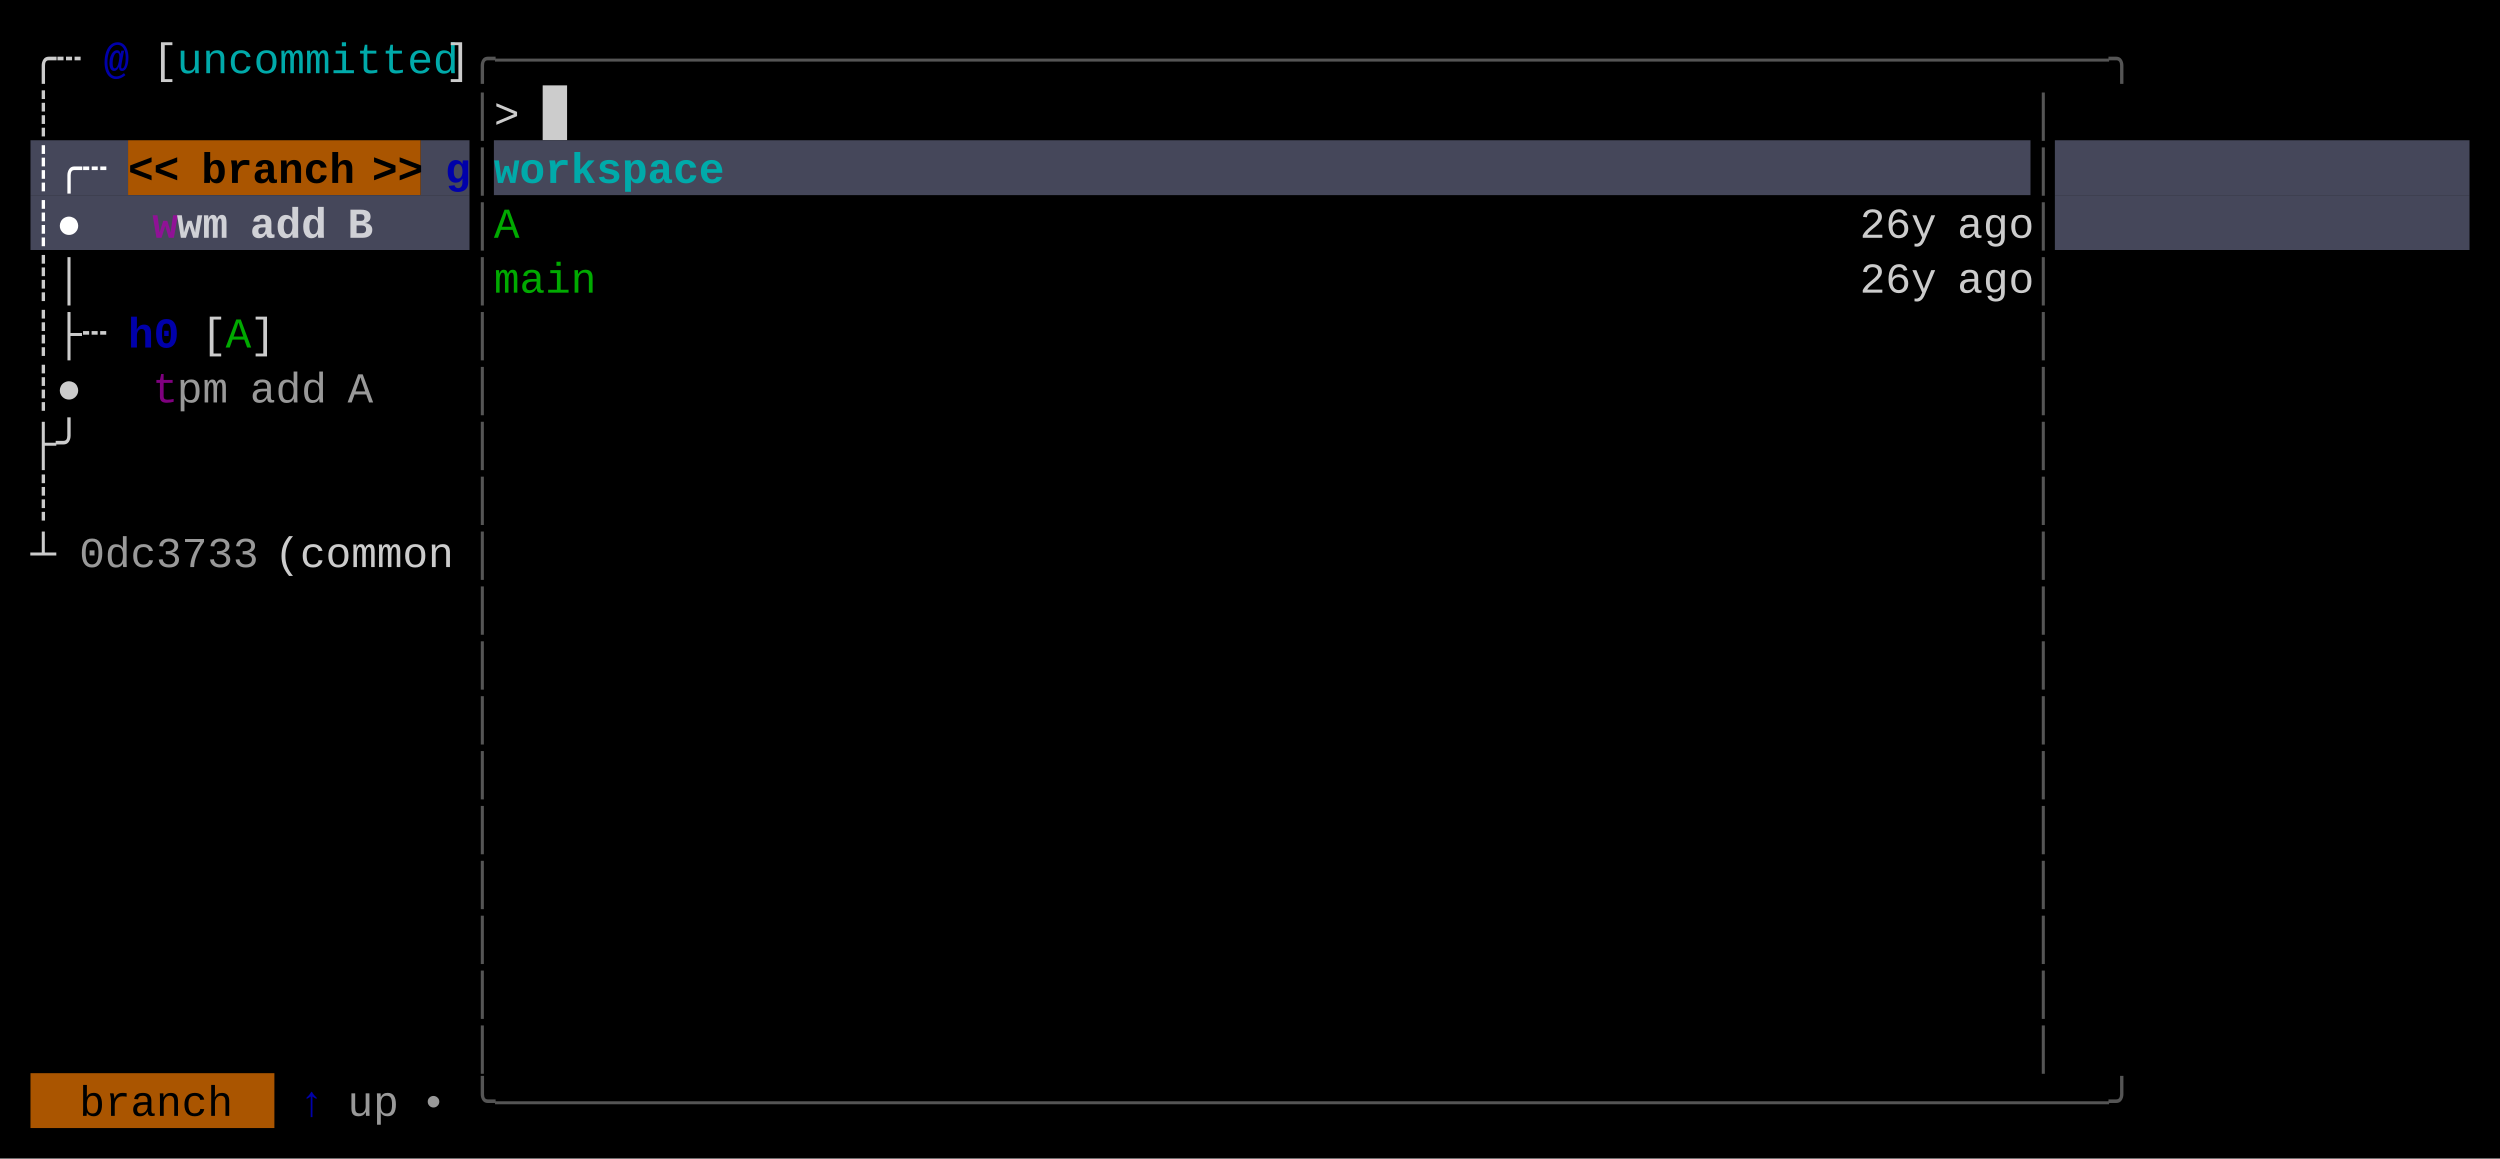
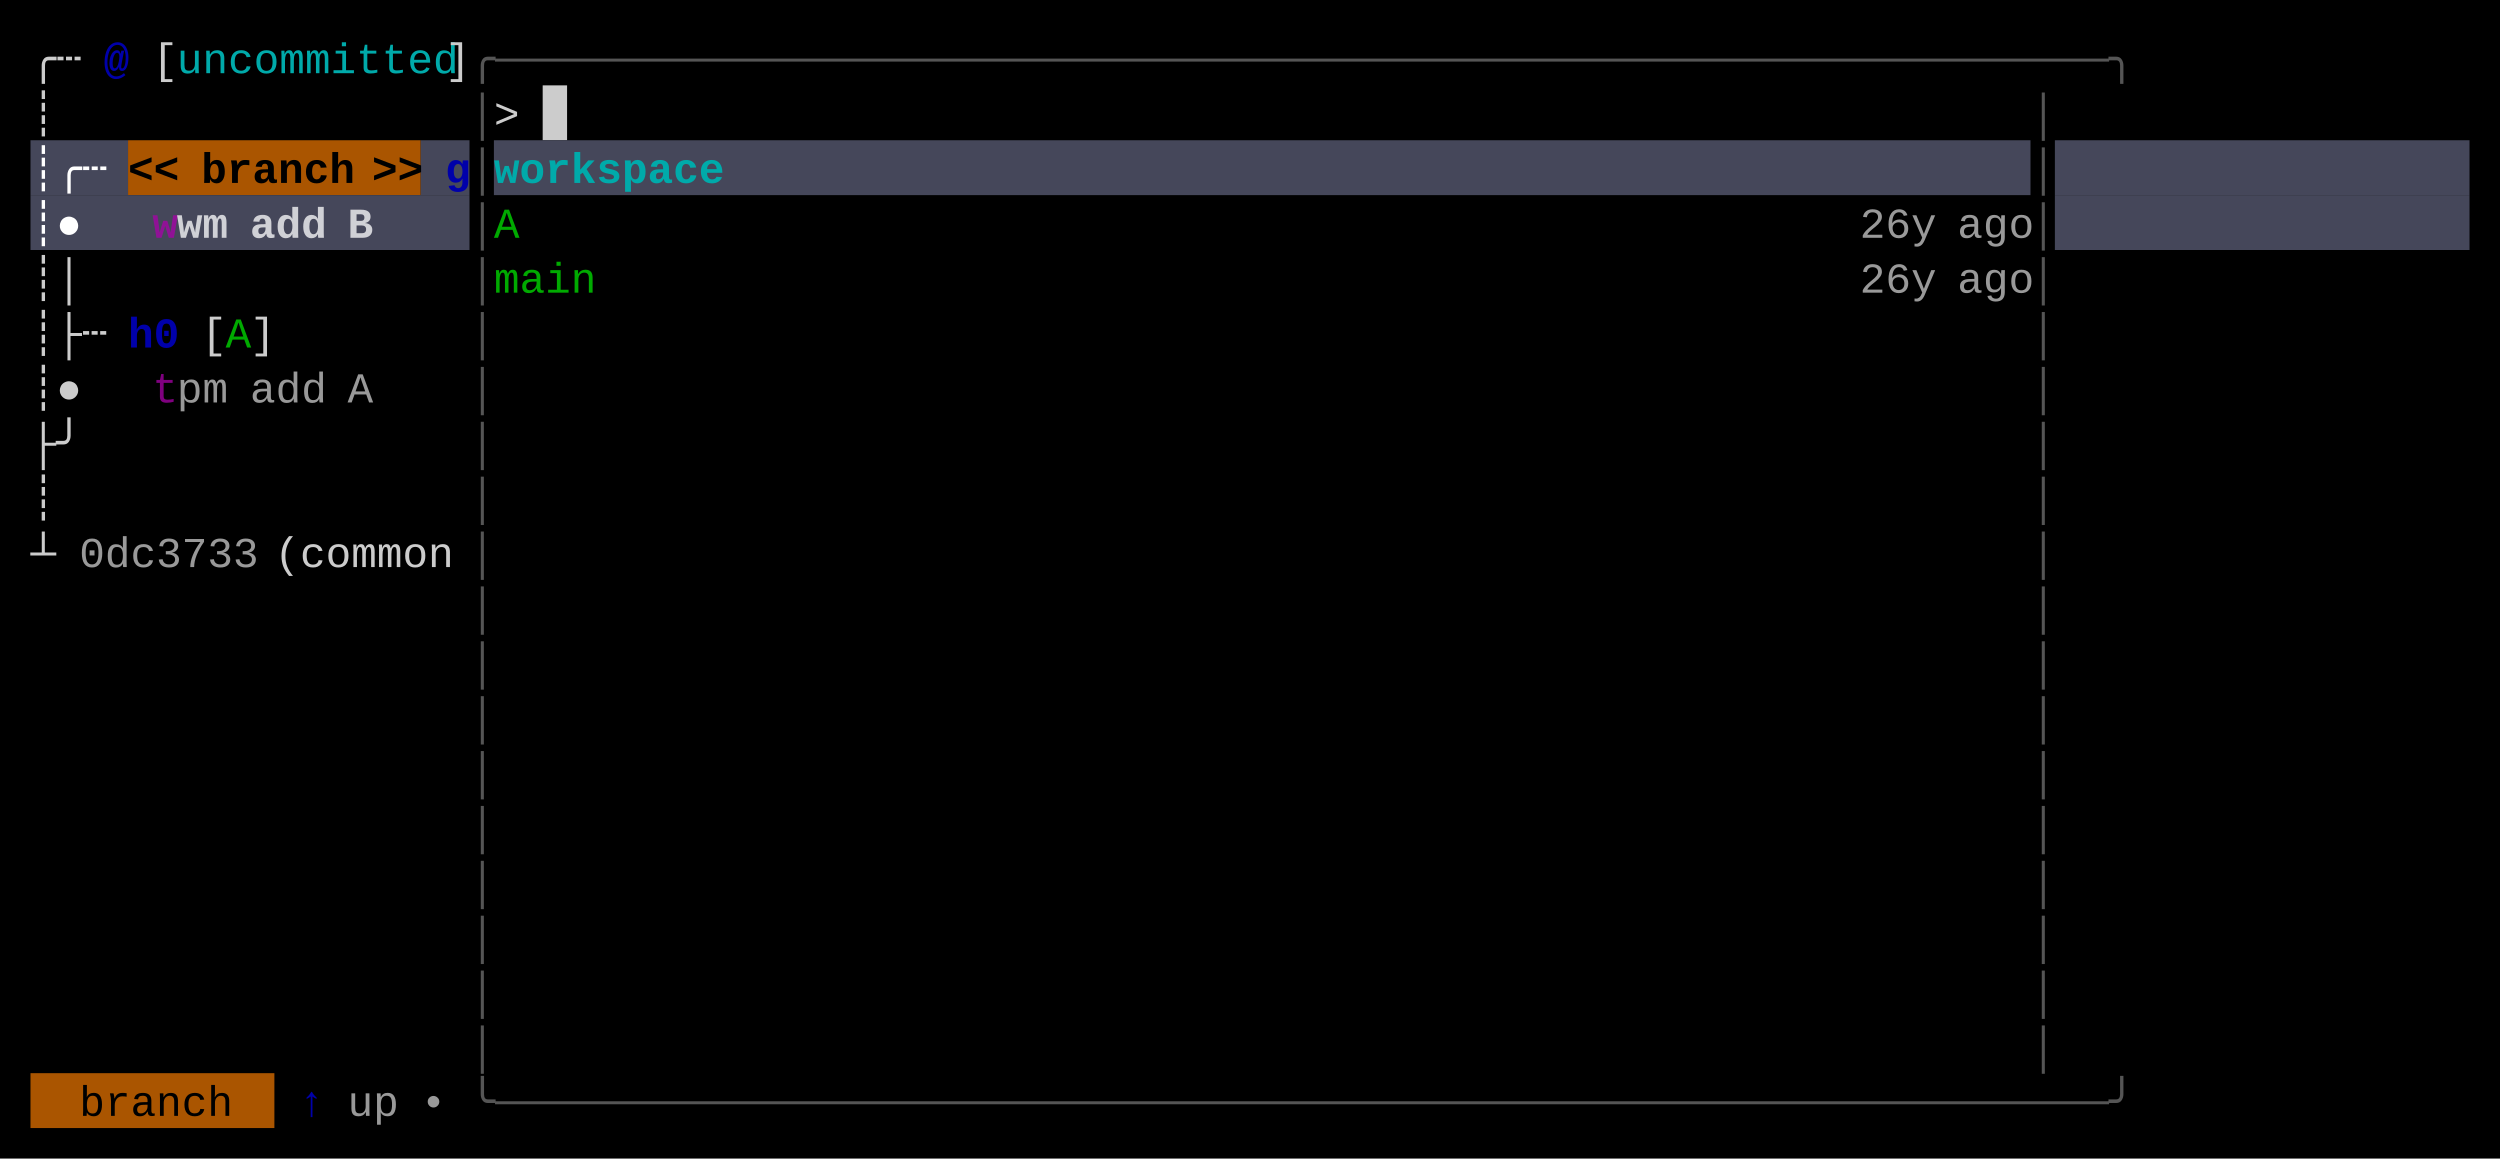
<svg xmlns="http://www.w3.org/2000/svg" width="820" height="380" viewBox="0 0 820 380">
  <rect x="0" y="0" width="820" height="380" fill="#000000" />
  <rect x="178" y="28" width="8" height="18" fill="#CCCCCC" />
  <rect x="10" y="46" width="32" height="18" fill="#45475A" />
  <rect x="42" y="46" width="96" height="18" fill="#AA5500" />
  <rect x="138" y="46" width="16" height="18" fill="#45475A" />
  <rect x="162" y="46" width="504" height="18" fill="#45475A" />
  <rect x="674" y="46" width="136" height="18" fill="#45475A" />
  <rect x="10" y="64" width="144" height="18" fill="#45475A" />
  <rect x="674" y="64" width="136" height="18" fill="#45475A" />
  <rect x="10" y="352" width="80" height="18" fill="#AA5500" />
  <g font-family="Menlo, Monaco, 'Courier New', monospace" font-size="14" xml:space="preserve">
    <text x="10 18" y="24" style="fill:#CCCCCC;">╭┄</text>
    <text x="34" y="24" style="fill:#0000AA;font-weight:bold;">@</text>
    <text x="50" y="24" style="fill:#CCCCCC;">[</text>
    <text x="58 66 74 82 90 98 106 114 122 130 138" y="24" style="fill:#00AAAA;">uncommitted</text>
    <text x="146" y="24" style="fill:#CCCCCC;">]</text>
    <text x="154 162 170 178 186 194 202 210 218 226 234 242 250 258 266 274 282 290 298 306 314 322 330 338 346 354 362 370 378 386 394 402 410 418 426 434 442 450 458 466 474 482 490 498 506 514 522 530 538 546 554 562 570 578 586 594 602 610 618 626 634 642 650 658 666" y="24" style="fill:#555555;">╭───────────────────────────────────────────────────────────────╮</text>
    <text x="10" y="42" style="fill:#CCCCCC;">┊</text>
    <text x="154" y="42" style="fill:#555555;">│</text>
    <text x="162" y="42" style="fill:#CCCCCC;">&gt;</text>
    <text x="666" y="42" style="fill:#555555;">│</text>
    <text x="10 18 26" y="60" style="fill:#FFFFFF;font-weight:bold;">┊╭┄</text>
    <text x="42 50" y="60" style="fill:#000000;font-weight:bold;">&lt;&lt;</text>
    <text x="66 74 82 90 98 106" y="60" style="fill:#000000;font-weight:bold;">branch</text>
    <text x="122 130" y="60" style="fill:#000000;font-weight:bold;">&gt;&gt;</text>
    <text x="146" y="60" style="fill:#0000AA;font-weight:bold;">g</text>
    <text x="154" y="60" style="fill:#555555;">│</text>
    <text x="162 170 178 186 194 202 210 218 226" y="60" style="fill:#00AAAA;font-weight:bold;">workspace</text>
    <text x="666" y="60" style="fill:#555555;">│</text>
    <text x="10 18" y="78" style="fill:#FFFFFF;font-weight:bold;">┊●</text>
    <text x="50" y="78" style="fill:#AA00AA;font-weight:bold;opacity:0.75;">w</text>
    <text x="58 66" y="78" style="fill:#FFFFFF;font-weight:bold;opacity:0.75;">wm</text>
    <text x="82 90 98" y="78" style="fill:#FFFFFF;font-weight:bold;opacity:0.75;">add</text>
    <text x="114" y="78" style="fill:#FFFFFF;font-weight:bold;opacity:0.75;">B</text>
    <text x="154" y="78" style="fill:#555555;">│</text>
    <text x="162" y="78" style="fill:#00AA00;">A</text>
-     <text x="610 618 626" y="78" style="fill:#CCCCCC;">26y</text>
-     <text x="642 650 658" y="78" style="fill:#CCCCCC;">ago</text>
+     <text x="610 618 626" y="78" style="fill:#CCCCCC;opacity:0.75;">26y</text>
+     <text x="642 650 658" y="78" style="fill:#CCCCCC;opacity:0.75;">ago</text>
    <text x="666" y="78" style="fill:#555555;">│</text>
    <text x="10 18" y="96" style="fill:#CCCCCC;">┊│</text>
    <text x="154" y="96" style="fill:#555555;">│</text>
    <text x="162 170 178 186" y="96" style="fill:#00AA00;">main</text>
-     <text x="610 618 626" y="96" style="fill:#CCCCCC;">26y</text>
-     <text x="642 650 658" y="96" style="fill:#CCCCCC;">ago</text>
+     <text x="610 618 626" y="96" style="fill:#CCCCCC;opacity:0.75;">26y</text>
+     <text x="642 650 658" y="96" style="fill:#CCCCCC;opacity:0.75;">ago</text>
    <text x="666" y="96" style="fill:#555555;">│</text>
    <text x="10 18 26" y="114" style="fill:#CCCCCC;">┊├┄</text>
    <text x="42 50" y="114" style="fill:#0000AA;font-weight:bold;">h0</text>
    <text x="66" y="114" style="fill:#CCCCCC;">[</text>
    <text x="74" y="114" style="fill:#00AA00;">A</text>
    <text x="82" y="114" style="fill:#CCCCCC;">]</text>
    <text x="154" y="114" style="fill:#555555;">│</text>
    <text x="666" y="114" style="fill:#555555;">│</text>
    <text x="10 18" y="132" style="fill:#CCCCCC;">┊●</text>
    <text x="50" y="132" style="fill:#AA00AA;opacity:0.75;">t</text>
    <text x="58 66" y="132" style="fill:#CCCCCC;opacity:0.75;">pm</text>
    <text x="82 90 98" y="132" style="fill:#CCCCCC;opacity:0.75;">add</text>
    <text x="114" y="132" style="fill:#CCCCCC;opacity:0.75;">A</text>
    <text x="154" y="132" style="fill:#555555;">│</text>
    <text x="666" y="132" style="fill:#555555;">│</text>
    <text x="10 18" y="150" style="fill:#CCCCCC;">├╯</text>
    <text x="154" y="150" style="fill:#555555;">│</text>
    <text x="666" y="150" style="fill:#555555;">│</text>
    <text x="10" y="168" style="fill:#CCCCCC;">┊</text>
    <text x="154" y="168" style="fill:#555555;">│</text>
    <text x="666" y="168" style="fill:#555555;">│</text>
    <text x="10" y="186" style="fill:#CCCCCC;">┴</text>
    <text x="26 34 42 50 58 66 74" y="186" style="fill:#CCCCCC;opacity:0.75;">0dc3733</text>
    <text x="90 98 106 114 122 130 138" y="186" style="fill:#CCCCCC;">(common</text>
    <text x="154" y="186" style="fill:#555555;">│</text>
    <text x="666" y="186" style="fill:#555555;">│</text>
    <text x="154" y="204" style="fill:#555555;">│</text>
    <text x="666" y="204" style="fill:#555555;">│</text>
    <text x="154" y="222" style="fill:#555555;">│</text>
    <text x="666" y="222" style="fill:#555555;">│</text>
    <text x="154" y="240" style="fill:#555555;">│</text>
    <text x="666" y="240" style="fill:#555555;">│</text>
    <text x="154" y="258" style="fill:#555555;">│</text>
    <text x="666" y="258" style="fill:#555555;">│</text>
    <text x="154" y="276" style="fill:#555555;">│</text>
    <text x="666" y="276" style="fill:#555555;">│</text>
    <text x="154" y="294" style="fill:#555555;">│</text>
    <text x="666" y="294" style="fill:#555555;">│</text>
    <text x="154" y="312" style="fill:#555555;">│</text>
    <text x="666" y="312" style="fill:#555555;">│</text>
    <text x="154" y="330" style="fill:#555555;">│</text>
    <text x="666" y="330" style="fill:#555555;">│</text>
    <text x="154" y="348" style="fill:#555555;">│</text>
    <text x="666" y="348" style="fill:#555555;">│</text>
    <text x="26 34 42 50 58 66" y="366" style="fill:#000000;">branch</text>
    <text x="98" y="366" style="fill:#0000AA;">↑</text>
    <text x="114 122" y="366" style="fill:#CCCCCC;opacity:0.75;">up</text>
    <text x="138" y="366" style="fill:#CCCCCC;opacity:0.75;">•</text>
    <text x="154 162 170 178 186 194 202 210 218 226 234 242 250 258 266 274 282 290 298 306 314 322 330 338 346 354 362 370 378 386 394 402 410 418 426 434 442 450 458 466 474 482 490 498 506 514 522 530 538 546 554 562 570 578 586 594 602 610 618 626 634 642 650 658 666" y="366" style="fill:#555555;">╰───────────────────────────────────────────────────────────────╯</text>
  </g>
</svg>
